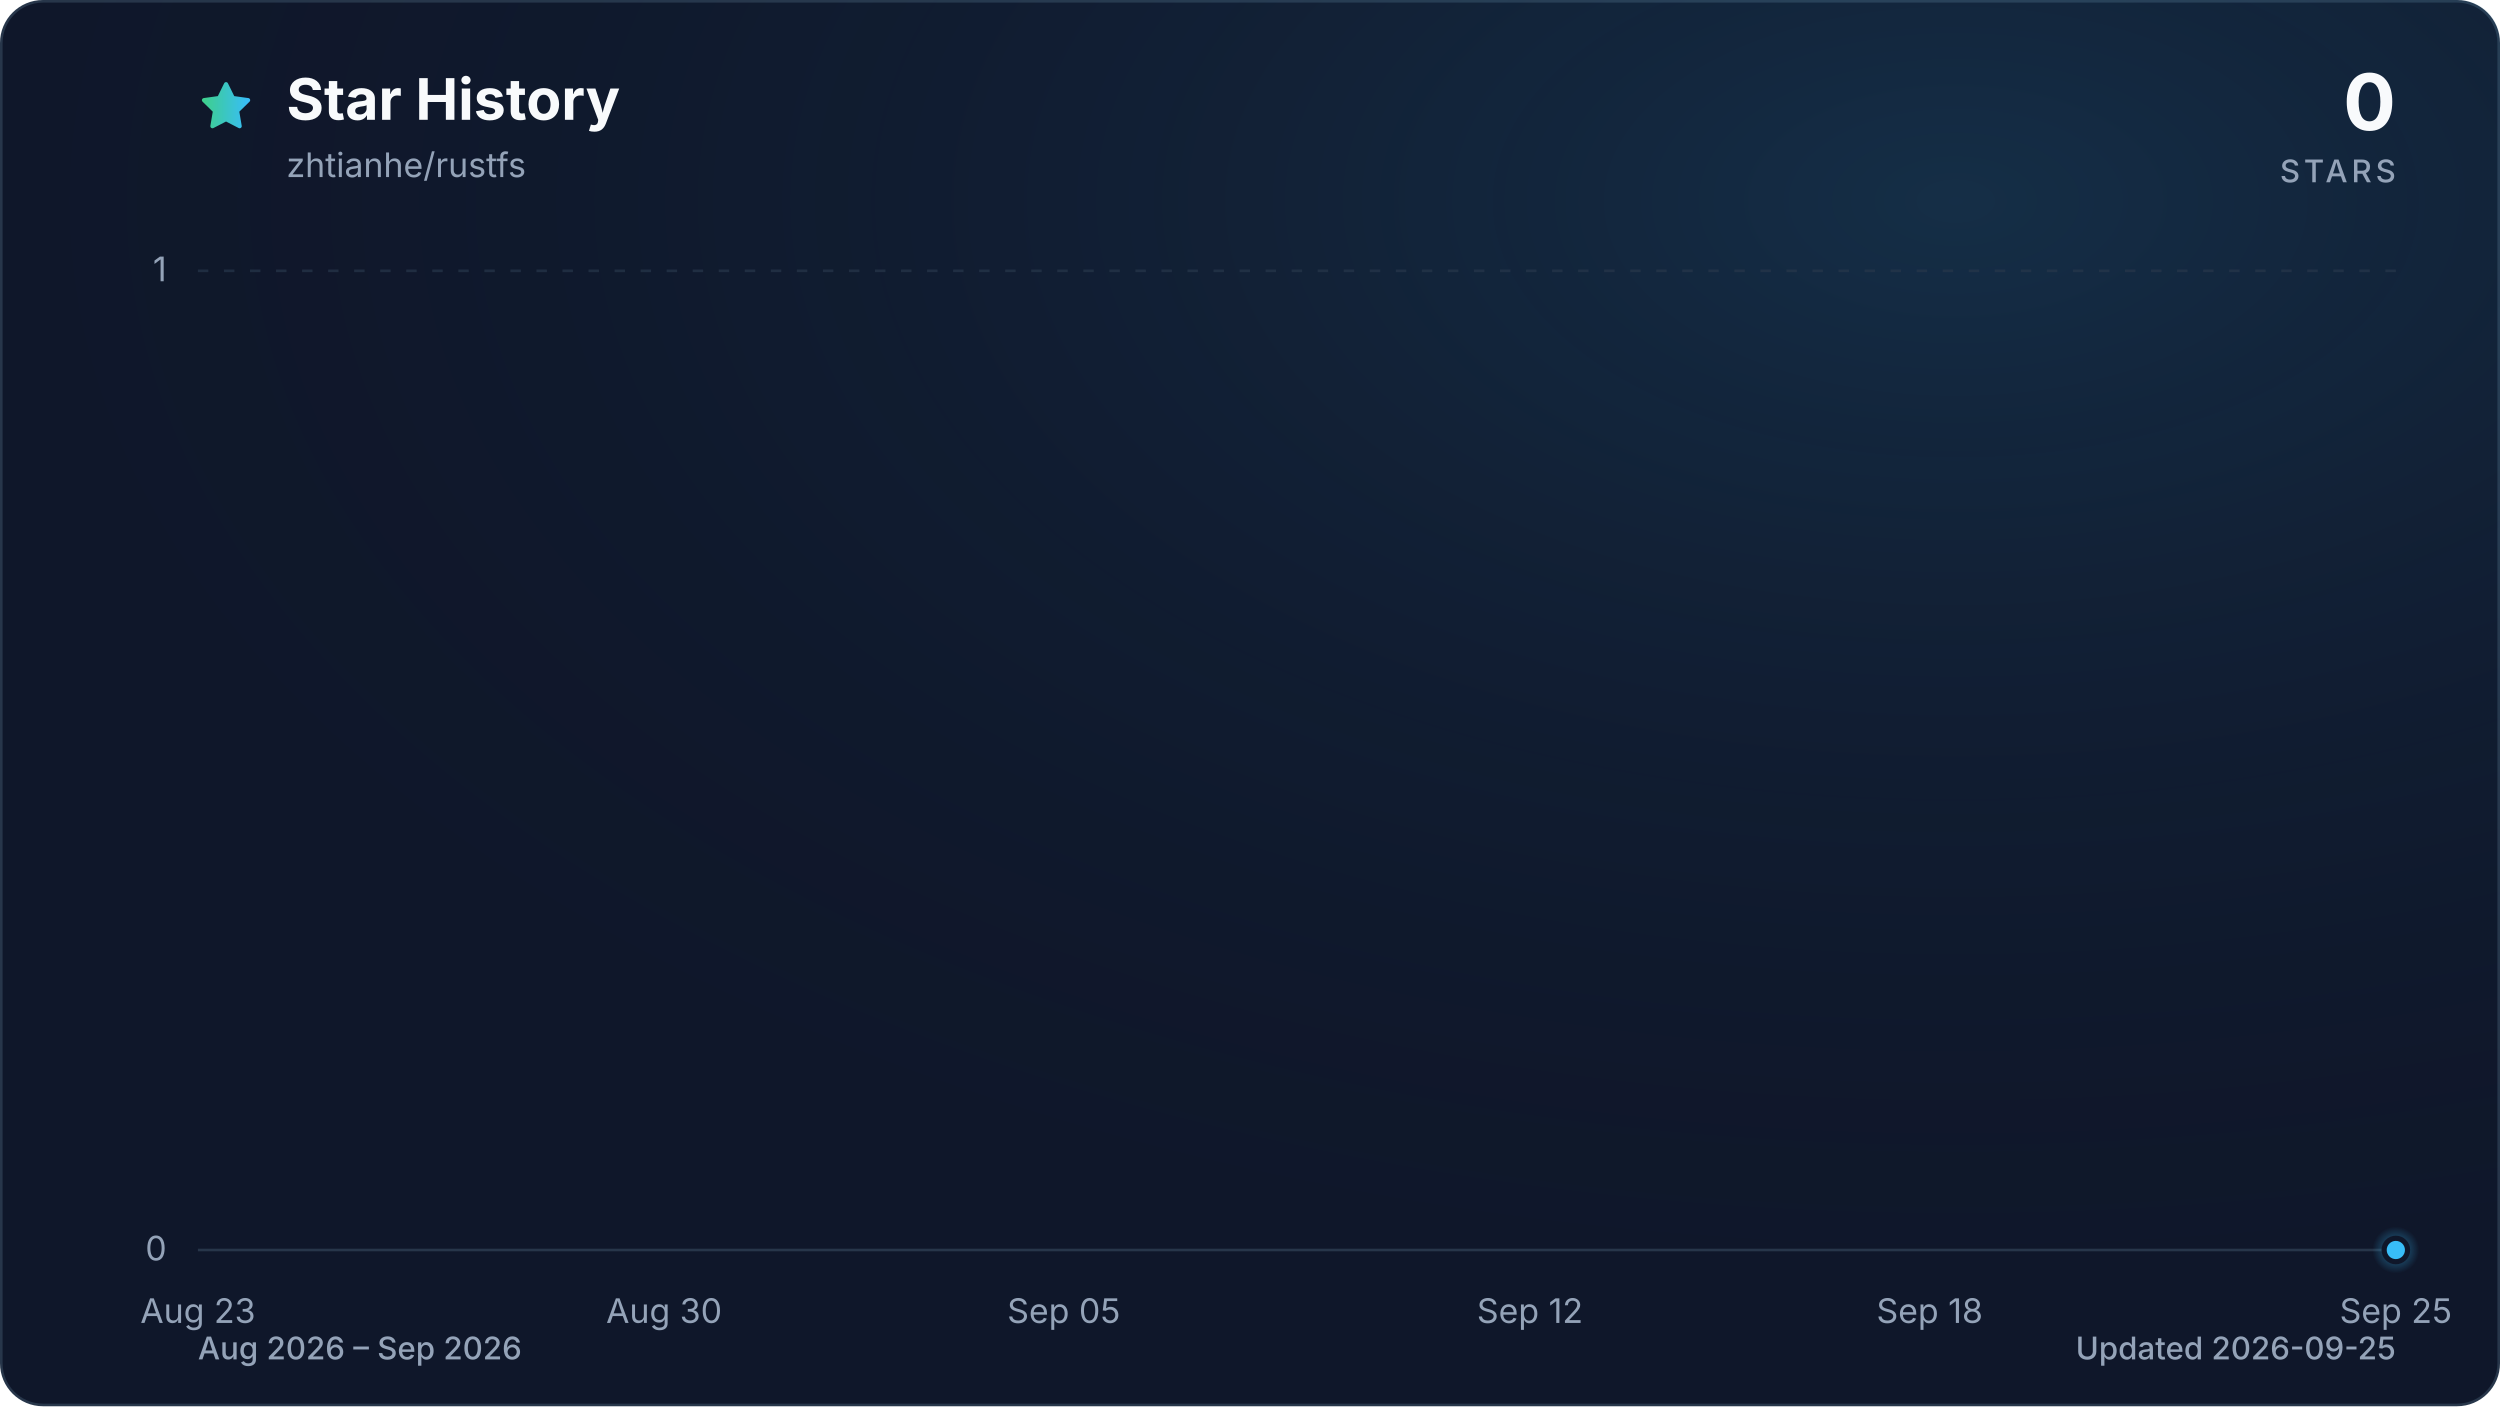
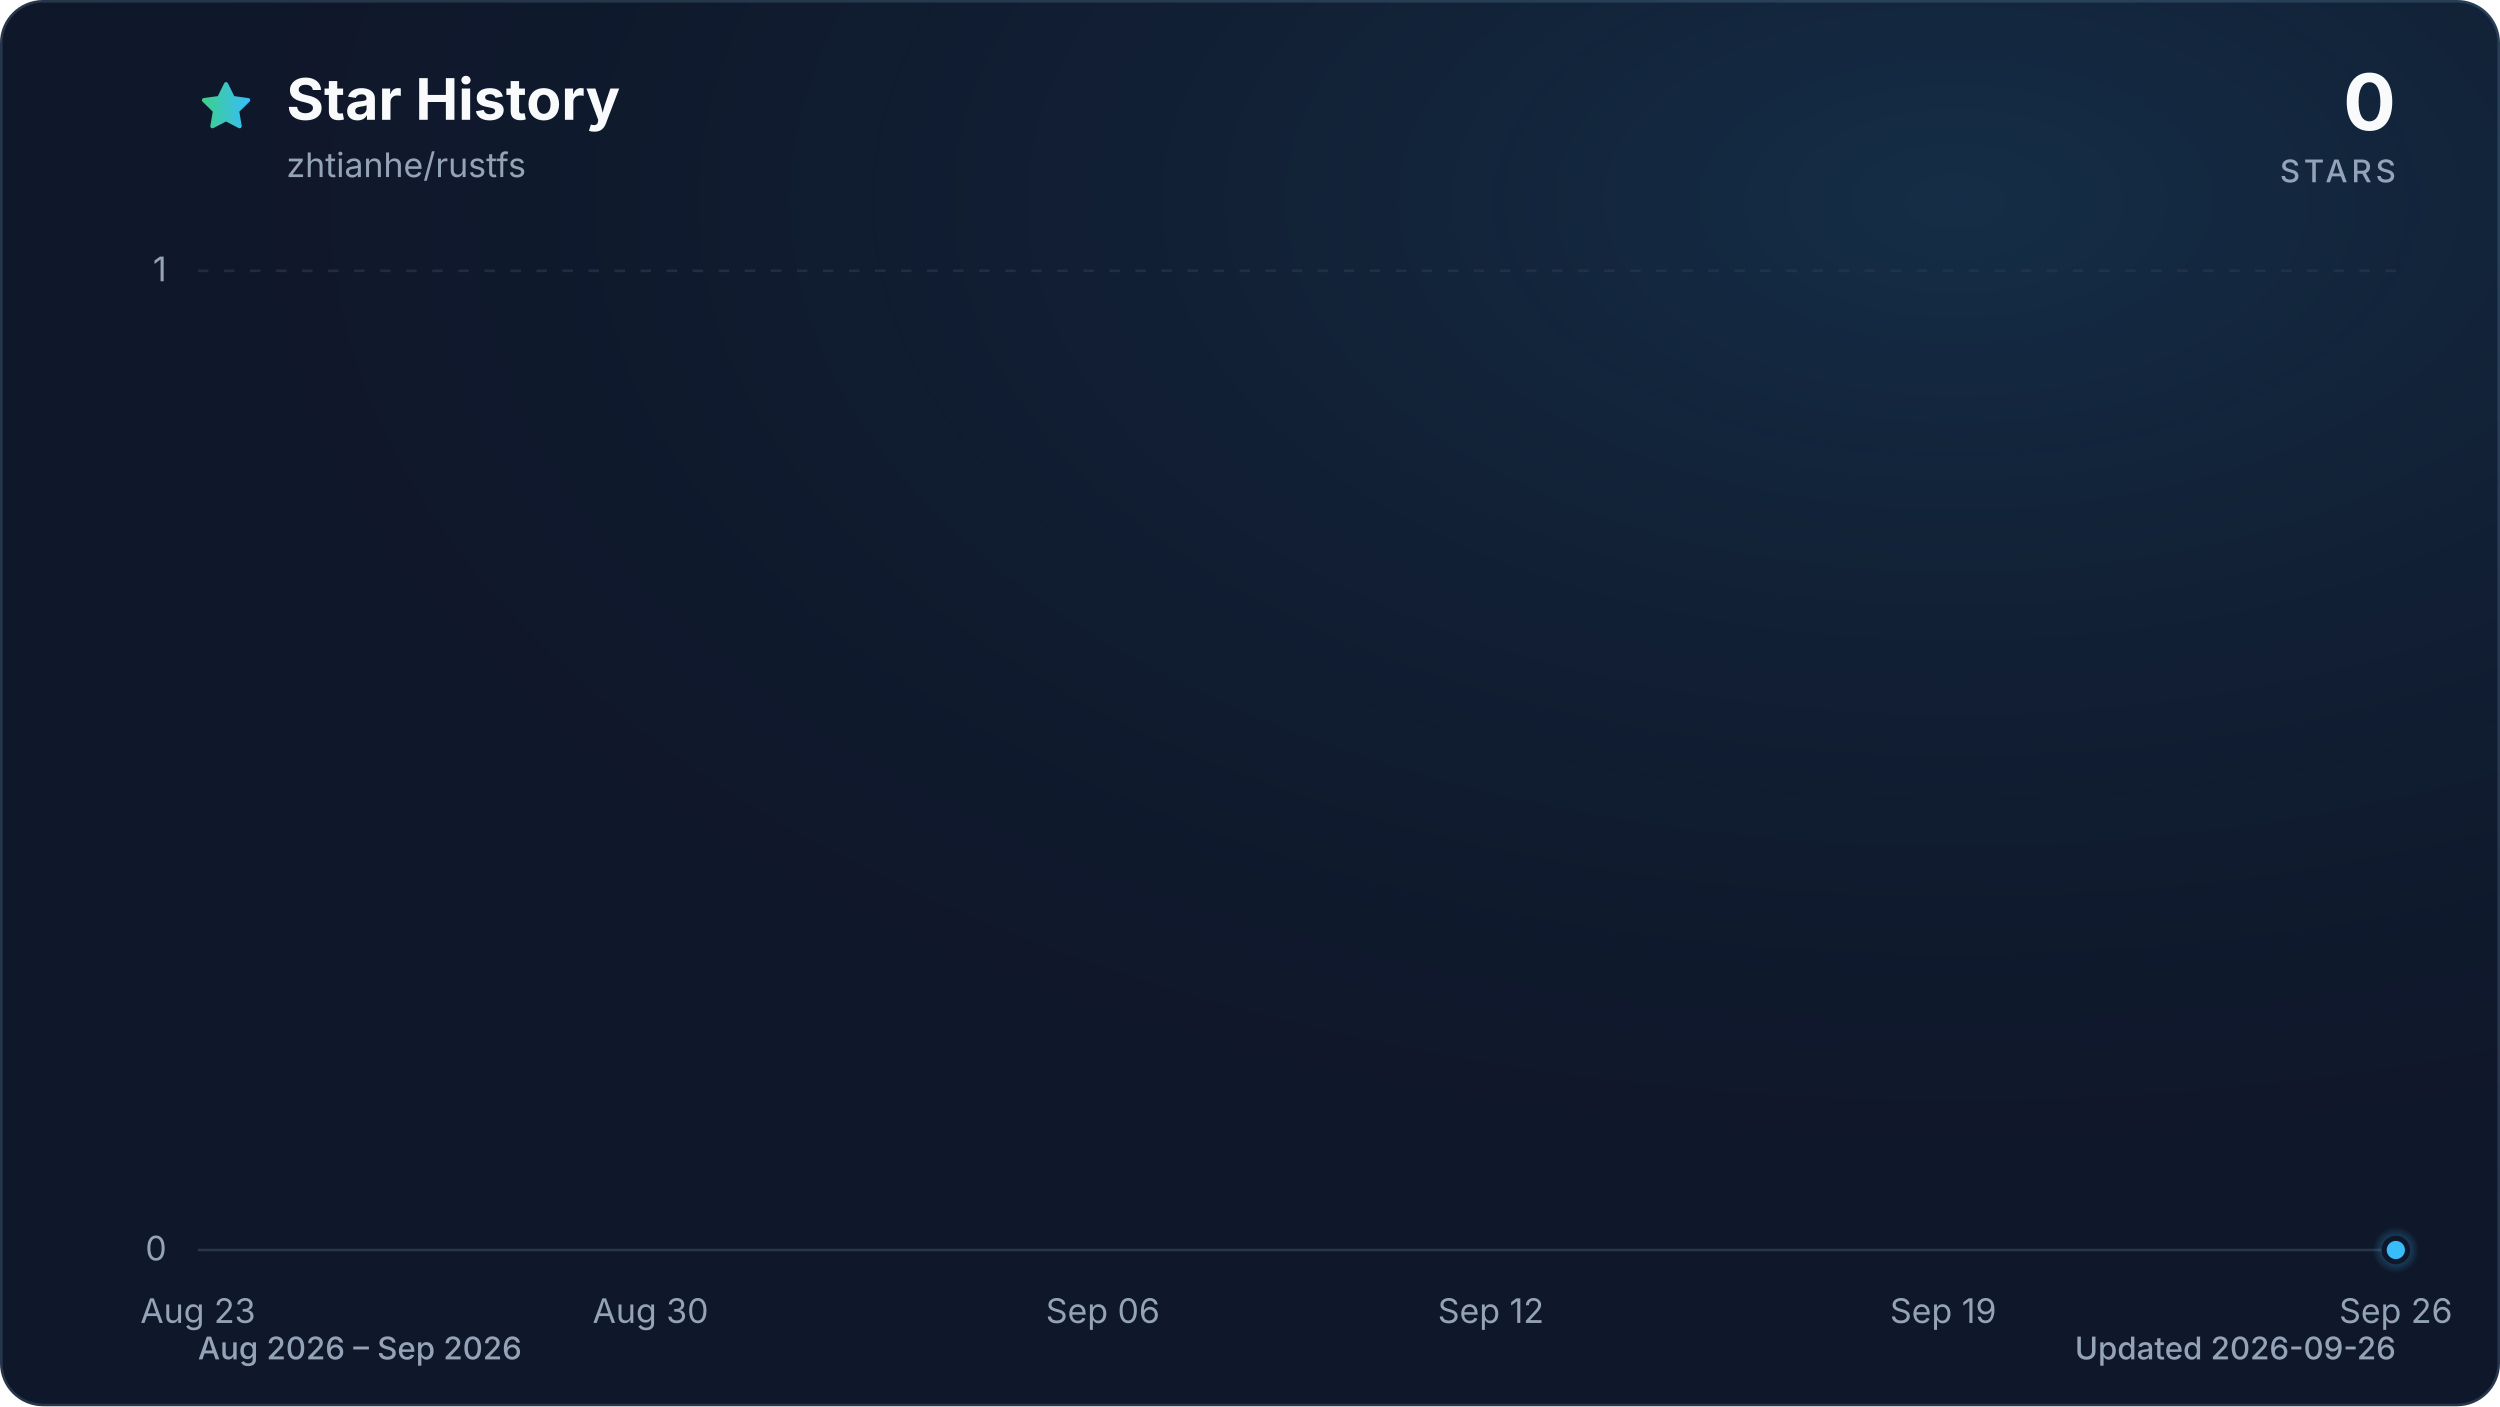
<svg xmlns="http://www.w3.org/2000/svg" viewBox="0 0 960 540" role="img" aria-labelledby="title description" data-style="gradient" data-variant="glow" data-animated="true">
  <defs>
    <linearGradient id="trend" x1="0" y1="0" x2="1" y2="0">
      <stop offset="0%" stop-color="#3ecf8e" />
      <stop offset="100%" stop-color="#38bdf8" />
    </linearGradient>
    <linearGradient id="area" x1="0" y1="0" x2="0" y2="1">
      <stop offset="0%" stop-color="#3ecf8e" stop-opacity="0.30" />
      <stop offset="55%" stop-color="#38bdf8" stop-opacity="0.10" />
      <stop offset="100%" stop-color="#38bdf8" stop-opacity="0.01" />
    </linearGradient>
    <radialGradient id="marker-halo" cx="50%" cy="50%" r="50%">
      <stop offset="0%" stop-color="#38bdf8" stop-opacity="0.55" />
      <stop offset="100%" stop-color="#38bdf8" stop-opacity="0" />
    </radialGradient>
    <radialGradient id="surface-glow" cx="78%" cy="14%" r="80%">
      <stop offset="0%" stop-color="#38bdf8" stop-opacity="0.14" />
      <stop offset="100%" stop-color="#0f172a" stop-opacity="0" />
    </radialGradient>
    <filter id="trend-glow" x="-20%" y="-20%" width="140%" height="140%">
      <feGaussianBlur stdDeviation="7" />
    </filter>
  </defs>
  <style>
.trend-enter{transform-box:fill-box;transform-origin:center;animation:trend-enter 520ms cubic-bezier(0.16,1,0.3,1)}
.marker-enter{transform-box:fill-box;transform-origin:center;animation:marker-enter 320ms cubic-bezier(0.16,1,0.3,1) 200ms both}
.marker-pulse{transform-box:fill-box;transform-origin:center;animation:marker-pulse 2.6s ease-out infinite}
@keyframes trend-enter{from{opacity:.35;transform:translateY(10px)}to{opacity:1;transform:translateY(0)}}
@keyframes marker-enter{from{opacity:0;transform:scale(.4)}to{opacity:1;transform:scale(1)}}
@keyframes marker-pulse{0%{opacity:.5;transform:scale(.7)}70%,100%{opacity:0;transform:scale(2.1)}}
@media (prefers-reduced-motion:reduce){.trend-enter,.marker-enter,.marker-pulse{animation:none!important}}
@media (prefers-reduced-motion:reduce){.marker-pulse{opacity:0}}
</style>
  <rect x="0.5" y="0.5" width="959" height="539" fill="#0f172a" stroke="#27364a" stroke-width="1" rx="16" />
  <rect width="960" height="540" fill="url(#surface-glow)" rx="16" />
  <path d="M12 2.6l2.9 5.9 6.5.9-4.7 4.6 1.1 6.5-5.8-3-5.8 3 1.1-6.5-4.7-4.6 6.5-.9L12 2.6Z" transform="translate(76 30) scale(.9)" fill="url(#trend)" stroke="url(#trend)" stroke-width="1.8" stroke-linejoin="round" aria-hidden="true" />
  <text x="110" y="46" fill="#f8fafc" font-family="ui-sans-serif, system-ui, -apple-system, BlinkMacSystemFont, 'Segoe UI', sans-serif" font-size="22" font-weight="700">Star History</text>
  <text x="110" y="68" fill="#94a3b8" font-family="ui-sans-serif, system-ui, -apple-system, BlinkMacSystemFont, 'Segoe UI', sans-serif" font-size="13">zhtianhe/rustfs</text>
  <text x="920" y="50" fill="#f8fafc" font-family="ui-sans-serif, system-ui, -apple-system, BlinkMacSystemFont, 'Segoe UI', sans-serif" font-size="30" font-weight="700" text-anchor="end">0</text>
  <text x="920" y="70" fill="#94a3b8" font-family="ui-sans-serif, system-ui, -apple-system, BlinkMacSystemFont, 'Segoe UI', sans-serif" font-size="12" font-weight="500" letter-spacing="1.5" text-anchor="end">STARS</text>
  <line x1="76" y1="480.0" x2="920" y2="480.0" stroke="#27364a" stroke-width="1" stroke-dasharray="0" opacity="1" />
  <text x="64" y="484.0" fill="#94a3b8" font-family="ui-sans-serif, system-ui, -apple-system, BlinkMacSystemFont, 'Segoe UI', sans-serif" font-size="13" text-anchor="end">0</text>
  <line x1="76" y1="104.0" x2="920" y2="104.0" stroke="#27364a" stroke-width="1" stroke-dasharray="4 6" opacity="0.7" />
  <text x="64" y="108.0" fill="#94a3b8" font-family="ui-sans-serif, system-ui, -apple-system, BlinkMacSystemFont, 'Segoe UI', sans-serif" font-size="13" text-anchor="end">1</text>
  <text x="76.0" y="508" fill="#94a3b8" font-family="ui-sans-serif, system-ui, -apple-system, BlinkMacSystemFont, 'Segoe UI', sans-serif" font-size="13" text-anchor="middle">Aug 23</text>
-   <text x="255.0" y="508" fill="#94a3b8" font-family="ui-sans-serif, system-ui, -apple-system, BlinkMacSystemFont, 'Segoe UI', sans-serif" font-size="13" text-anchor="middle">Aug 30</text>
-   <text x="408.5" y="508" fill="#94a3b8" font-family="ui-sans-serif, system-ui, -apple-system, BlinkMacSystemFont, 'Segoe UI', sans-serif" font-size="13" text-anchor="middle">Sep 05</text>
-   <text x="587.5" y="508" fill="#94a3b8" font-family="ui-sans-serif, system-ui, -apple-system, BlinkMacSystemFont, 'Segoe UI', sans-serif" font-size="13" text-anchor="middle">Sep 12</text>
-   <text x="741.0" y="508" fill="#94a3b8" font-family="ui-sans-serif, system-ui, -apple-system, BlinkMacSystemFont, 'Segoe UI', sans-serif" font-size="13" text-anchor="middle">Sep 18</text>
-   <text x="920.0" y="508" fill="#94a3b8" font-family="ui-sans-serif, system-ui, -apple-system, BlinkMacSystemFont, 'Segoe UI', sans-serif" font-size="13" text-anchor="middle">Sep 25</text>
+   <text x="249.8" y="508" fill="#94a3b8" font-family="ui-sans-serif, system-ui, -apple-system, BlinkMacSystemFont, 'Segoe UI', sans-serif" font-size="13" text-anchor="middle">Aug 30</text>
+   <text x="423.5" y="508" fill="#94a3b8" font-family="ui-sans-serif, system-ui, -apple-system, BlinkMacSystemFont, 'Segoe UI', sans-serif" font-size="13" text-anchor="middle">Sep 06</text>
+   <text x="572.5" y="508" fill="#94a3b8" font-family="ui-sans-serif, system-ui, -apple-system, BlinkMacSystemFont, 'Segoe UI', sans-serif" font-size="13" text-anchor="middle">Sep 12</text>
+   <text x="746.2" y="508" fill="#94a3b8" font-family="ui-sans-serif, system-ui, -apple-system, BlinkMacSystemFont, 'Segoe UI', sans-serif" font-size="13" text-anchor="middle">Sep 19</text>
+   <text x="920.0" y="508" fill="#94a3b8" font-family="ui-sans-serif, system-ui, -apple-system, BlinkMacSystemFont, 'Segoe UI', sans-serif" font-size="13" text-anchor="middle">Sep 26</text>
  <g class="trend-enter">
-     <path d="M 76.0 480.0 C 84.5 480.0, 93.1 480.0, 101.6 480.0 C 110.1 480.0, 118.6 480.0, 127.2 480.0 C 135.7 480.0, 144.2 480.0, 152.7 480.0 C 161.3 480.0, 169.8 480.0, 178.3 480.0 C 186.8 480.0, 195.4 480.0, 203.9 480.0 C 212.4 480.0, 220.9 480.0, 229.5 480.0 C 238.0 480.0, 246.5 480.0, 255.0 480.0 C 263.6 480.0, 272.1 480.0, 280.6 480.0 C 289.1 480.0, 297.7 480.0, 306.2 480.0 C 314.7 480.0, 323.2 480.0, 331.8 480.0 C 340.3 480.0, 348.8 480.0, 357.3 480.0 C 365.9 480.0, 374.4 480.0, 382.9 480.0 C 391.4 480.0, 400.0 480.0, 408.5 480.0 C 417.0 480.0, 425.5 480.0, 434.1 480.0 C 442.6 480.0, 451.1 480.0, 459.6 480.0 C 468.2 480.0, 476.7 480.0, 485.2 480.0 C 493.7 480.0, 502.3 480.0, 510.8 480.0 C 519.3 480.0, 527.8 480.0, 536.4 480.0 C 544.9 480.0, 553.4 480.0, 561.9 480.0 C 570.5 480.0, 579.0 480.0, 587.5 480.0 C 596.0 480.0, 604.6 480.0, 613.1 480.0 C 621.6 480.0, 630.1 480.0, 638.7 480.0 C 647.2 480.0, 655.7 480.0, 664.2 480.0 C 672.8 480.0, 681.3 480.0, 689.8 480.0 C 698.3 480.0, 706.9 480.0, 715.4 480.0 C 723.9 480.0, 732.4 480.0, 741.0 480.0 C 749.5 480.0, 758.0 480.0, 766.5 480.0 C 775.1 480.0, 783.6 480.0, 792.1 480.0 C 800.6 480.0, 809.2 480.0, 817.7 480.0 C 826.2 480.0, 834.7 480.0, 843.3 480.0 C 851.8 480.0, 860.3 480.0, 868.8 480.0 C 877.4 480.0, 885.9 480.0, 894.4 480.0 C 902.9 480.0, 911.5 480.0, 920.0 480.0 L 920.0 480.0 L 76.0 480.0 Z" fill="url(#area)" />
-     <path d="M 76.0 480.0 C 84.5 480.0, 93.1 480.0, 101.6 480.0 C 110.1 480.0, 118.6 480.0, 127.2 480.0 C 135.7 480.0, 144.2 480.0, 152.7 480.0 C 161.3 480.0, 169.8 480.0, 178.3 480.0 C 186.8 480.0, 195.4 480.0, 203.9 480.0 C 212.4 480.0, 220.9 480.0, 229.5 480.0 C 238.0 480.0, 246.5 480.0, 255.0 480.0 C 263.6 480.0, 272.1 480.0, 280.6 480.0 C 289.1 480.0, 297.7 480.0, 306.2 480.0 C 314.7 480.0, 323.2 480.0, 331.8 480.0 C 340.3 480.0, 348.8 480.0, 357.3 480.0 C 365.9 480.0, 374.4 480.0, 382.9 480.0 C 391.4 480.0, 400.0 480.0, 408.5 480.0 C 417.0 480.0, 425.5 480.0, 434.1 480.0 C 442.6 480.0, 451.1 480.0, 459.6 480.0 C 468.2 480.0, 476.7 480.0, 485.2 480.0 C 493.7 480.0, 502.3 480.0, 510.8 480.0 C 519.3 480.0, 527.8 480.0, 536.4 480.0 C 544.9 480.0, 553.4 480.0, 561.9 480.0 C 570.5 480.0, 579.0 480.0, 587.5 480.0 C 596.0 480.0, 604.6 480.0, 613.1 480.0 C 621.6 480.0, 630.1 480.0, 638.7 480.0 C 647.2 480.0, 655.7 480.0, 664.2 480.0 C 672.8 480.0, 681.3 480.0, 689.8 480.0 C 698.3 480.0, 706.9 480.0, 715.4 480.0 C 723.9 480.0, 732.4 480.0, 741.0 480.0 C 749.5 480.0, 758.0 480.0, 766.5 480.0 C 775.1 480.0, 783.6 480.0, 792.1 480.0 C 800.6 480.0, 809.2 480.0, 817.7 480.0 C 826.2 480.0, 834.7 480.0, 843.3 480.0 C 851.8 480.0, 860.3 480.0, 868.8 480.0 C 877.4 480.0, 885.9 480.0, 894.4 480.0 C 902.9 480.0, 911.5 480.0, 920.0 480.0" fill="none" stroke="url(#trend)" stroke-width="12" stroke-linecap="round" stroke-linejoin="round" opacity="0.16" filter="url(#trend-glow)" />
-     <path d="M 76.0 480.0 C 84.5 480.0, 93.1 480.0, 101.6 480.0 C 110.1 480.0, 118.6 480.0, 127.2 480.0 C 135.7 480.0, 144.2 480.0, 152.7 480.0 C 161.3 480.0, 169.8 480.0, 178.3 480.0 C 186.8 480.0, 195.4 480.0, 203.9 480.0 C 212.4 480.0, 220.9 480.0, 229.5 480.0 C 238.0 480.0, 246.5 480.0, 255.0 480.0 C 263.6 480.0, 272.1 480.0, 280.6 480.0 C 289.1 480.0, 297.7 480.0, 306.2 480.0 C 314.7 480.0, 323.2 480.0, 331.8 480.0 C 340.3 480.0, 348.8 480.0, 357.3 480.0 C 365.9 480.0, 374.4 480.0, 382.9 480.0 C 391.4 480.0, 400.0 480.0, 408.5 480.0 C 417.0 480.0, 425.5 480.0, 434.1 480.0 C 442.6 480.0, 451.1 480.0, 459.6 480.0 C 468.2 480.0, 476.7 480.0, 485.2 480.0 C 493.7 480.0, 502.3 480.0, 510.8 480.0 C 519.3 480.0, 527.8 480.0, 536.4 480.0 C 544.9 480.0, 553.4 480.0, 561.9 480.0 C 570.5 480.0, 579.0 480.0, 587.5 480.0 C 596.0 480.0, 604.6 480.0, 613.1 480.0 C 621.6 480.0, 630.1 480.0, 638.7 480.0 C 647.2 480.0, 655.7 480.0, 664.2 480.0 C 672.8 480.0, 681.3 480.0, 689.8 480.0 C 698.3 480.0, 706.9 480.0, 715.4 480.0 C 723.9 480.0, 732.4 480.0, 741.0 480.0 C 749.5 480.0, 758.0 480.0, 766.5 480.0 C 775.1 480.0, 783.6 480.0, 792.1 480.0 C 800.6 480.0, 809.2 480.0, 817.7 480.0 C 826.2 480.0, 834.7 480.0, 843.3 480.0 C 851.8 480.0, 860.3 480.0, 868.8 480.0 C 877.4 480.0, 885.9 480.0, 894.4 480.0 C 902.9 480.0, 911.5 480.0, 920.0 480.0" fill="none" stroke="url(#trend)" stroke-width="3" stroke-linecap="round" stroke-linejoin="round" />
+     <path d="M 76.0 480.0 C 84.3 480.0, 92.5 480.0, 100.8 480.0 C 109.1 480.0, 117.4 480.0, 125.6 480.0 C 133.9 480.0, 142.2 480.0, 150.5 480.0 C 158.7 480.0, 167.0 480.0, 175.3 480.0 C 183.6 480.0, 191.8 480.0, 200.1 480.0 C 208.4 480.0, 216.7 480.0, 224.9 480.0 C 233.2 480.0, 241.5 480.0, 249.8 480.0 C 258.0 480.0, 266.3 480.0, 274.6 480.0 C 282.9 480.0, 291.1 480.0, 299.4 480.0 C 307.7 480.0, 316.0 480.0, 324.2 480.0 C 332.5 480.0, 340.8 480.0, 349.1 480.0 C 357.3 480.0, 365.6 480.0, 373.9 480.0 C 382.2 480.0, 390.4 480.0, 398.7 480.0 C 407.0 480.0, 415.3 480.0, 423.5 480.0 C 431.8 480.0, 440.1 480.0, 448.4 480.0 C 456.6 480.0, 464.9 480.0, 473.2 480.0 C 481.5 480.0, 489.7 480.0, 498.0 480.0 C 506.3 480.0, 514.5 480.0, 522.8 480.0 C 531.1 480.0, 539.4 480.0, 547.6 480.0 C 555.9 480.0, 564.2 480.0, 572.5 480.0 C 580.7 480.0, 589.0 480.0, 597.3 480.0 C 605.6 480.0, 613.8 480.0, 622.1 480.0 C 630.4 480.0, 638.7 480.0, 646.9 480.0 C 655.2 480.0, 663.5 480.0, 671.8 480.0 C 680.0 480.0, 688.3 480.0, 696.6 480.0 C 704.9 480.0, 713.1 480.0, 721.4 480.0 C 729.7 480.0, 738.0 480.0, 746.2 480.0 C 754.5 480.0, 762.8 480.0, 771.1 480.0 C 779.3 480.0, 787.6 480.0, 795.9 480.0 C 804.2 480.0, 812.4 480.0, 820.7 480.0 C 829.0 480.0, 837.3 480.0, 845.5 480.0 C 853.8 480.0, 862.1 480.0, 870.4 480.0 C 878.6 480.0, 886.9 480.0, 895.2 480.0 C 903.5 480.0, 911.7 480.0, 920.0 480.0 L 920.0 480.0 L 76.0 480.0 Z" fill="url(#area)" />
+     <path d="M 76.0 480.0 C 84.3 480.0, 92.5 480.0, 100.8 480.0 C 109.1 480.0, 117.4 480.0, 125.6 480.0 C 133.9 480.0, 142.2 480.0, 150.5 480.0 C 158.7 480.0, 167.0 480.0, 175.3 480.0 C 183.6 480.0, 191.8 480.0, 200.1 480.0 C 208.4 480.0, 216.7 480.0, 224.9 480.0 C 233.2 480.0, 241.5 480.0, 249.8 480.0 C 258.0 480.0, 266.3 480.0, 274.6 480.0 C 282.9 480.0, 291.1 480.0, 299.4 480.0 C 307.7 480.0, 316.0 480.0, 324.2 480.0 C 332.5 480.0, 340.8 480.0, 349.1 480.0 C 357.3 480.0, 365.6 480.0, 373.9 480.0 C 382.2 480.0, 390.4 480.0, 398.7 480.0 C 407.0 480.0, 415.3 480.0, 423.5 480.0 C 431.8 480.0, 440.1 480.0, 448.4 480.0 C 456.6 480.0, 464.9 480.0, 473.2 480.0 C 481.5 480.0, 489.7 480.0, 498.0 480.0 C 506.3 480.0, 514.5 480.0, 522.8 480.0 C 531.1 480.0, 539.4 480.0, 547.6 480.0 C 555.9 480.0, 564.2 480.0, 572.5 480.0 C 580.7 480.0, 589.0 480.0, 597.3 480.0 C 605.6 480.0, 613.8 480.0, 622.1 480.0 C 630.4 480.0, 638.7 480.0, 646.9 480.0 C 655.2 480.0, 663.5 480.0, 671.8 480.0 C 680.0 480.0, 688.3 480.0, 696.6 480.0 C 704.9 480.0, 713.1 480.0, 721.4 480.0 C 729.7 480.0, 738.0 480.0, 746.2 480.0 C 754.5 480.0, 762.8 480.0, 771.1 480.0 C 779.3 480.0, 787.6 480.0, 795.9 480.0 C 804.2 480.0, 812.4 480.0, 820.7 480.0 C 829.0 480.0, 837.3 480.0, 845.5 480.0 C 853.8 480.0, 862.1 480.0, 870.4 480.0 C 878.6 480.0, 886.9 480.0, 895.2 480.0 C 903.5 480.0, 911.7 480.0, 920.0 480.0" fill="none" stroke="url(#trend)" stroke-width="12" stroke-linecap="round" stroke-linejoin="round" opacity="0.16" filter="url(#trend-glow)" />
+     <path d="M 76.0 480.0 C 84.3 480.0, 92.5 480.0, 100.8 480.0 C 109.1 480.0, 117.4 480.0, 125.6 480.0 C 133.9 480.0, 142.2 480.0, 150.5 480.0 C 158.7 480.0, 167.0 480.0, 175.3 480.0 C 183.6 480.0, 191.8 480.0, 200.1 480.0 C 208.4 480.0, 216.7 480.0, 224.9 480.0 C 233.2 480.0, 241.5 480.0, 249.8 480.0 C 258.0 480.0, 266.3 480.0, 274.6 480.0 C 282.9 480.0, 291.1 480.0, 299.4 480.0 C 307.7 480.0, 316.0 480.0, 324.2 480.0 C 332.5 480.0, 340.8 480.0, 349.1 480.0 C 357.3 480.0, 365.6 480.0, 373.9 480.0 C 382.2 480.0, 390.4 480.0, 398.7 480.0 C 407.0 480.0, 415.3 480.0, 423.5 480.0 C 431.8 480.0, 440.1 480.0, 448.4 480.0 C 456.6 480.0, 464.9 480.0, 473.2 480.0 C 481.5 480.0, 489.7 480.0, 498.0 480.0 C 506.3 480.0, 514.5 480.0, 522.8 480.0 C 531.1 480.0, 539.4 480.0, 547.6 480.0 C 555.9 480.0, 564.2 480.0, 572.5 480.0 C 580.7 480.0, 589.0 480.0, 597.3 480.0 C 605.6 480.0, 613.8 480.0, 622.1 480.0 C 630.4 480.0, 638.7 480.0, 646.9 480.0 C 655.2 480.0, 663.5 480.0, 671.8 480.0 C 680.0 480.0, 688.3 480.0, 696.6 480.0 C 704.9 480.0, 713.1 480.0, 721.4 480.0 C 729.7 480.0, 738.0 480.0, 746.2 480.0 C 754.5 480.0, 762.8 480.0, 771.1 480.0 C 779.3 480.0, 787.6 480.0, 795.9 480.0 C 804.2 480.0, 812.4 480.0, 820.7 480.0 C 829.0 480.0, 837.3 480.0, 845.5 480.0 C 853.8 480.0, 862.1 480.0, 870.4 480.0 C 878.6 480.0, 886.9 480.0, 895.2 480.0 C 903.5 480.0, 911.7 480.0, 920.0 480.0" fill="none" stroke="url(#trend)" stroke-width="3" stroke-linecap="round" stroke-linejoin="round" />
  </g>
  <g class="marker-enter">
    <circle class="marker-pulse" cx="920.0" cy="480.0" r="9" fill="url(#marker-halo)" />
    <circle cx="920.0" cy="480.0" r="4.5" fill="#38bdf8" stroke="#0f172a" stroke-width="2" />
  </g>
  <text x="76" y="522" fill="#94a3b8" font-family="ui-sans-serif, system-ui, -apple-system, BlinkMacSystemFont, 'Segoe UI', sans-serif" font-size="12" font-weight="500">Aug 2026 – Sep 2026</text>
-   <text x="920" y="522" fill="#94a3b8" font-family="ui-sans-serif, system-ui, -apple-system, BlinkMacSystemFont, 'Segoe UI', sans-serif" font-size="12" font-weight="500" text-anchor="end">Updated 2026-09-25</text>
+   <text x="920" y="522" fill="#94a3b8" font-family="ui-sans-serif, system-ui, -apple-system, BlinkMacSystemFont, 'Segoe UI', sans-serif" font-size="12" font-weight="500" text-anchor="end">Updated 2026-09-26</text>
</svg>
